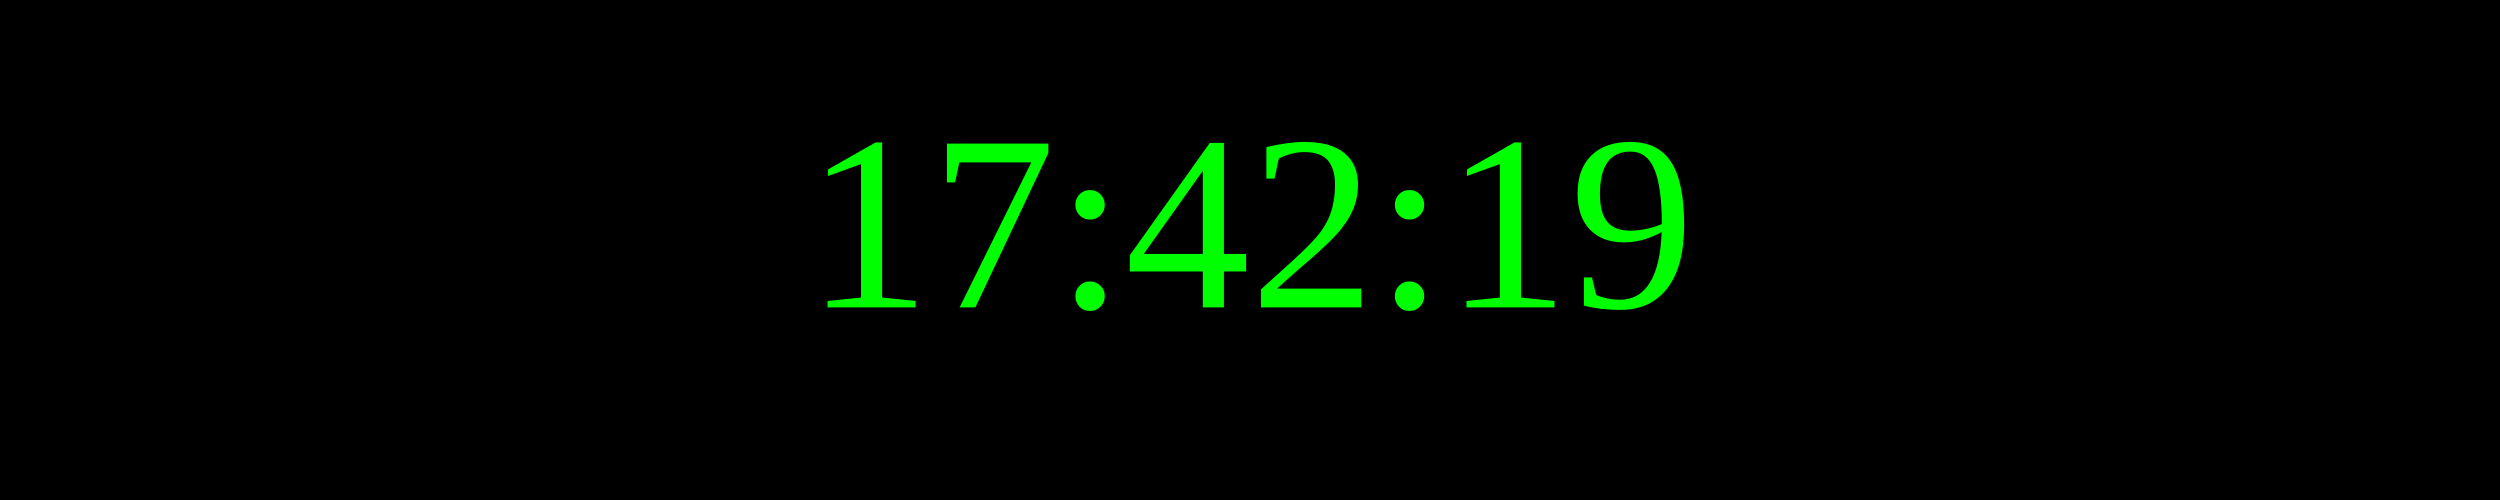
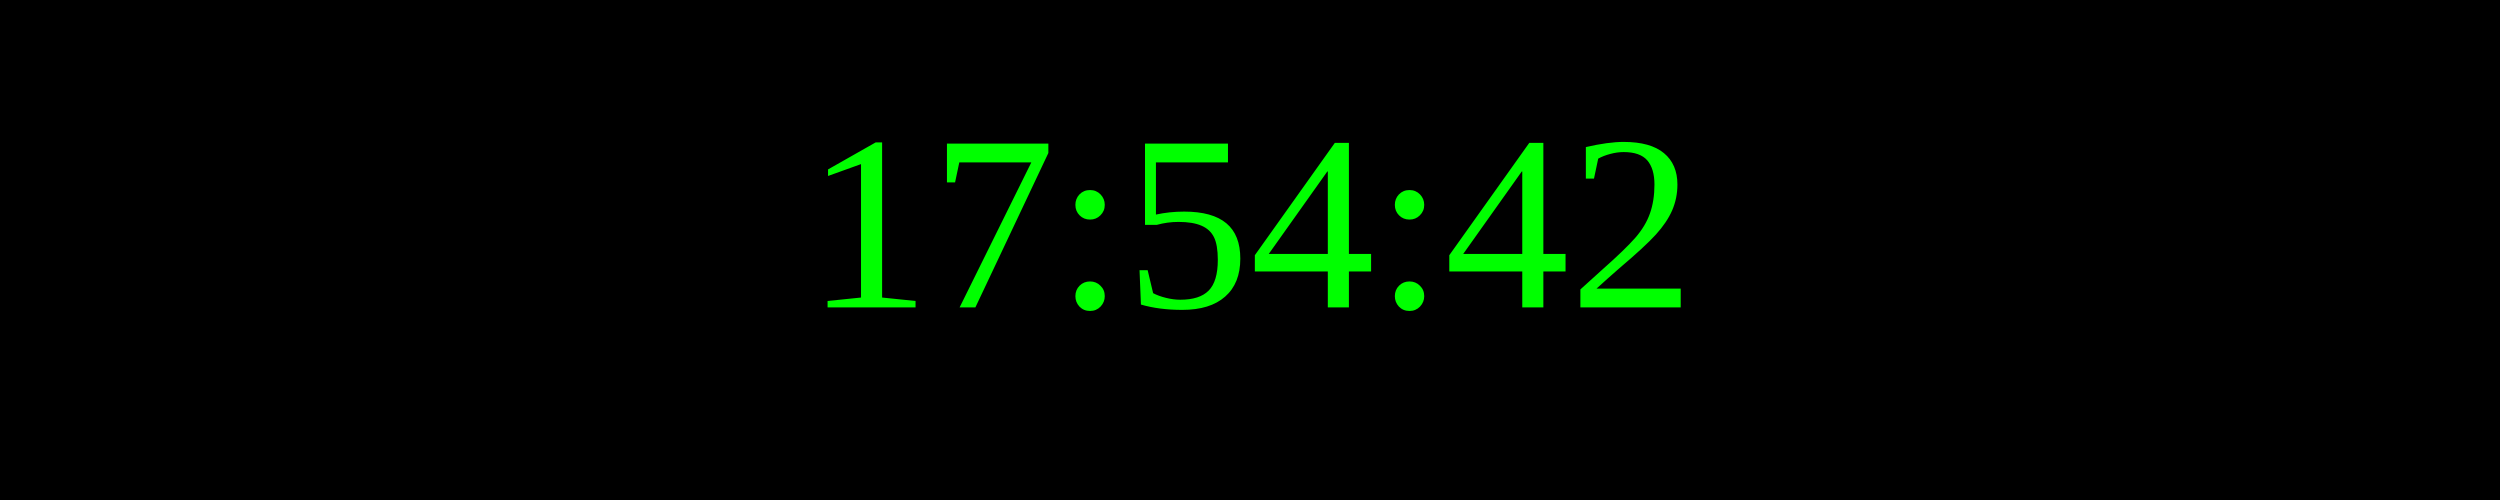
<svg xmlns="http://www.w3.org/2000/svg" width="250" height="50">
  <rect width="100%" height="100%" fill="black" />
  <text x="50%" y="50%" font-size="25" fill="lime" text-anchor="middle" dominant-baseline="middle">
- 17:42:19
+ 17:54:42
</text>
</svg>
